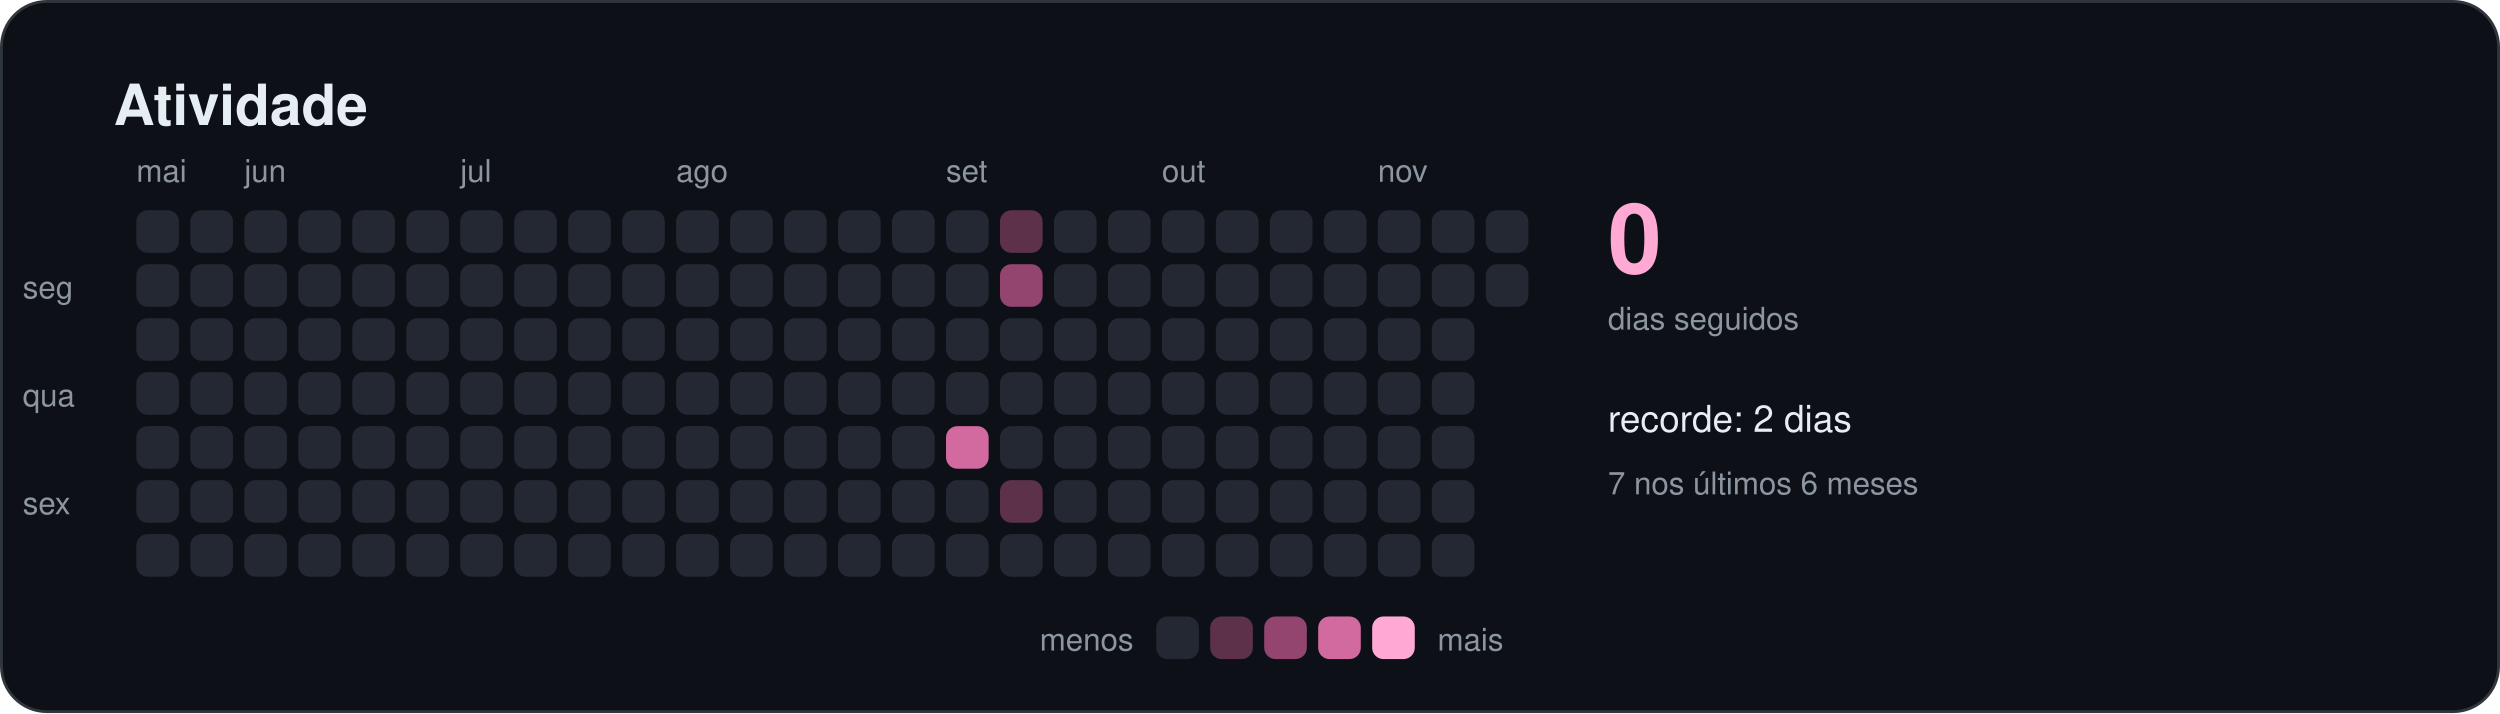
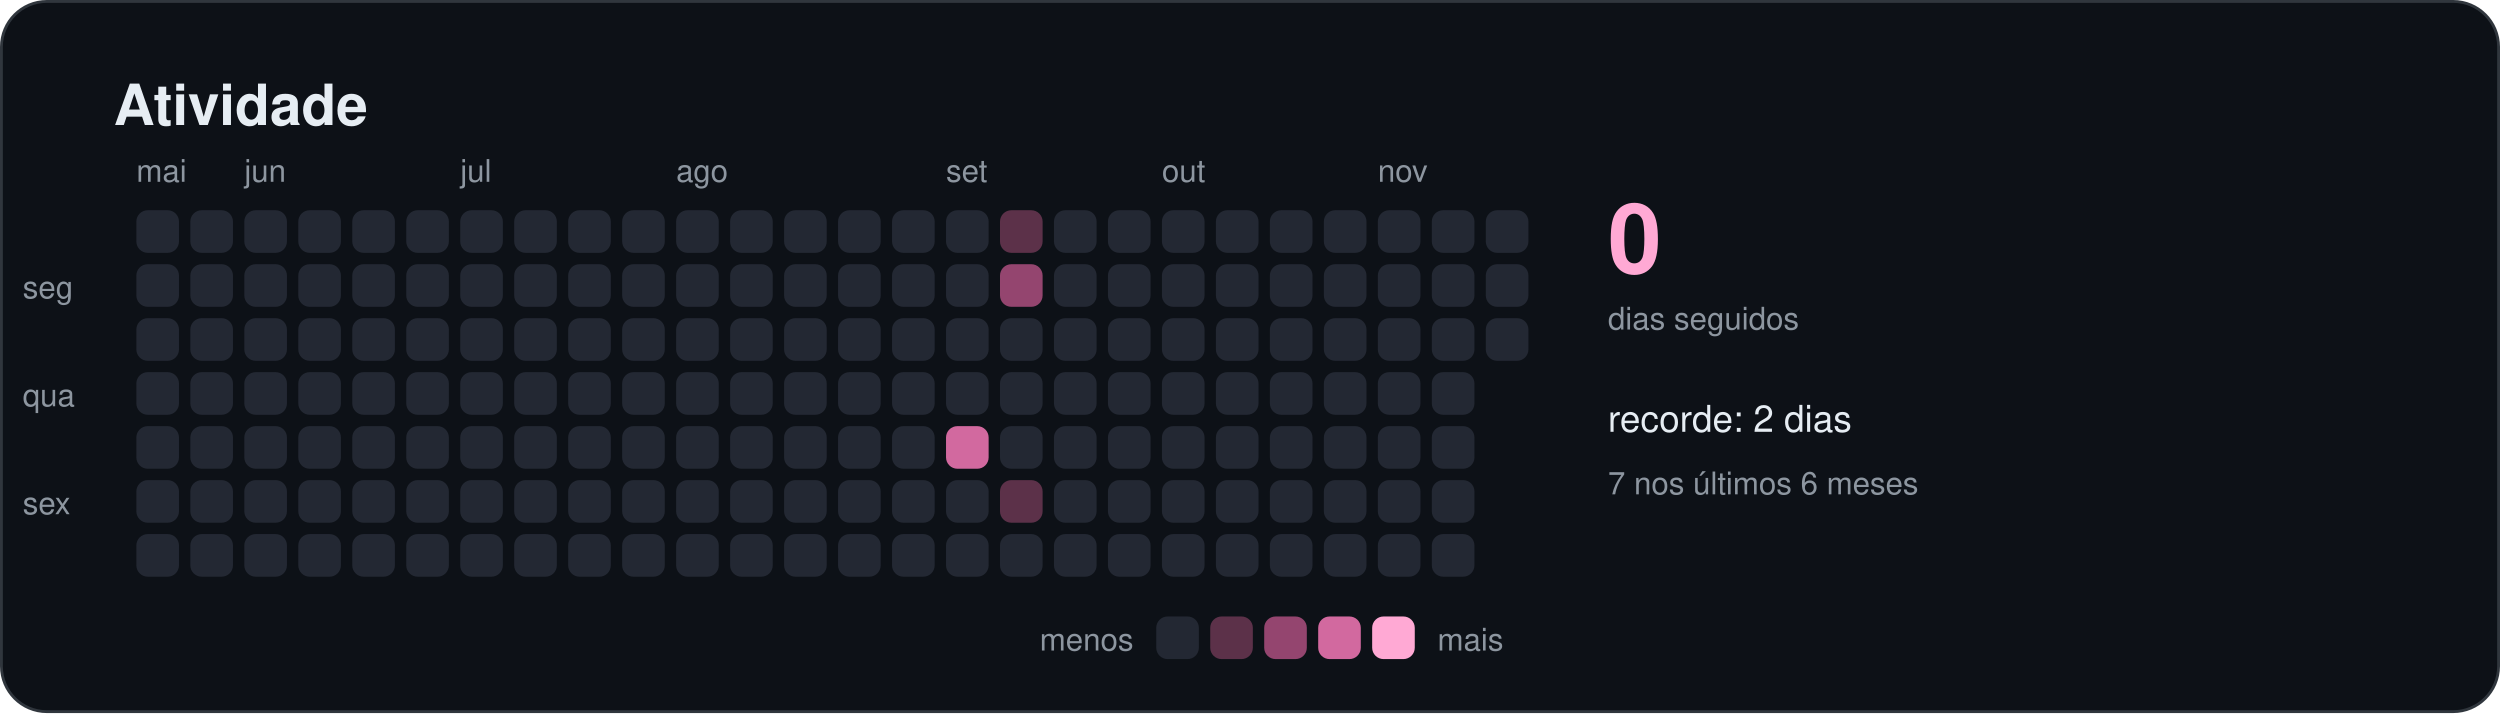
<svg xmlns="http://www.w3.org/2000/svg" width="880" height="251" viewBox="0 0 880 251" role="img" aria-labelledby="titulo">
  <style>
    text { font-family: -apple-system, BlinkMacSystemFont, "Segoe UI", Helvetica, Arial, sans-serif; fill: #e6edf3; }
    .titulo { font-size: 20px; font-weight: 600; }
    .suave { font-size: 11px; fill: #8d96a0; }
    .rotulo { font-size: 13px; font-weight: 500; }
    .numero { font-size: 34px; font-weight: 700; fill: #ffa9d4; }
  </style>
  <rect x="0.5" y="0.5" width="879" height="250" rx="16" fill="#0d1117" stroke="#30363d" />
  <text x="40" y="44" class="titulo">Atividade</text>
  <rect x="48" y="74" width="15" height="15" rx="4" fill="#232833" />
  <rect x="48" y="93" width="15" height="15" rx="4" fill="#232833" />
  <rect x="48" y="112" width="15" height="15" rx="4" fill="#232833" />
  <rect x="48" y="131" width="15" height="15" rx="4" fill="#232833" />
  <rect x="48" y="150" width="15" height="15" rx="4" fill="#232833" />
  <rect x="48" y="169" width="15" height="15" rx="4" fill="#232833" />
  <rect x="48" y="188" width="15" height="15" rx="4" fill="#232833" />
  <text x="48" y="64" class="suave">mai</text>
  <rect x="67" y="74" width="15" height="15" rx="4" fill="#232833" />
  <rect x="67" y="93" width="15" height="15" rx="4" fill="#232833" />
  <rect x="67" y="112" width="15" height="15" rx="4" fill="#232833" />
  <rect x="67" y="131" width="15" height="15" rx="4" fill="#232833" />
  <rect x="67" y="150" width="15" height="15" rx="4" fill="#232833" />
  <rect x="67" y="169" width="15" height="15" rx="4" fill="#232833" />
  <rect x="67" y="188" width="15" height="15" rx="4" fill="#232833" />
  <rect x="86" y="74" width="15" height="15" rx="4" fill="#232833" />
  <rect x="86" y="93" width="15" height="15" rx="4" fill="#232833" />
  <rect x="86" y="112" width="15" height="15" rx="4" fill="#232833" />
  <rect x="86" y="131" width="15" height="15" rx="4" fill="#232833" />
  <rect x="86" y="150" width="15" height="15" rx="4" fill="#232833" />
  <rect x="86" y="169" width="15" height="15" rx="4" fill="#232833" />
  <rect x="86" y="188" width="15" height="15" rx="4" fill="#232833" />
  <text x="86" y="64" class="suave">jun</text>
  <rect x="105" y="74" width="15" height="15" rx="4" fill="#232833" />
  <rect x="105" y="93" width="15" height="15" rx="4" fill="#232833" />
  <rect x="105" y="112" width="15" height="15" rx="4" fill="#232833" />
  <rect x="105" y="131" width="15" height="15" rx="4" fill="#232833" />
  <rect x="105" y="150" width="15" height="15" rx="4" fill="#232833" />
  <rect x="105" y="169" width="15" height="15" rx="4" fill="#232833" />
  <rect x="105" y="188" width="15" height="15" rx="4" fill="#232833" />
  <rect x="124" y="74" width="15" height="15" rx="4" fill="#232833" />
  <rect x="124" y="93" width="15" height="15" rx="4" fill="#232833" />
  <rect x="124" y="112" width="15" height="15" rx="4" fill="#232833" />
  <rect x="124" y="131" width="15" height="15" rx="4" fill="#232833" />
  <rect x="124" y="150" width="15" height="15" rx="4" fill="#232833" />
  <rect x="124" y="169" width="15" height="15" rx="4" fill="#232833" />
  <rect x="124" y="188" width="15" height="15" rx="4" fill="#232833" />
  <rect x="143" y="74" width="15" height="15" rx="4" fill="#232833" />
  <rect x="143" y="93" width="15" height="15" rx="4" fill="#232833" />
  <rect x="143" y="112" width="15" height="15" rx="4" fill="#232833" />
  <rect x="143" y="131" width="15" height="15" rx="4" fill="#232833" />
  <rect x="143" y="150" width="15" height="15" rx="4" fill="#232833" />
  <rect x="143" y="169" width="15" height="15" rx="4" fill="#232833" />
  <rect x="143" y="188" width="15" height="15" rx="4" fill="#232833" />
  <rect x="162" y="74" width="15" height="15" rx="4" fill="#232833" />
  <rect x="162" y="93" width="15" height="15" rx="4" fill="#232833" />
  <rect x="162" y="112" width="15" height="15" rx="4" fill="#232833" />
  <rect x="162" y="131" width="15" height="15" rx="4" fill="#232833" />
  <rect x="162" y="150" width="15" height="15" rx="4" fill="#232833" />
  <rect x="162" y="169" width="15" height="15" rx="4" fill="#232833" />
  <rect x="162" y="188" width="15" height="15" rx="4" fill="#232833" />
  <text x="162" y="64" class="suave">jul</text>
  <rect x="181" y="74" width="15" height="15" rx="4" fill="#232833" />
  <rect x="181" y="93" width="15" height="15" rx="4" fill="#232833" />
  <rect x="181" y="112" width="15" height="15" rx="4" fill="#232833" />
  <rect x="181" y="131" width="15" height="15" rx="4" fill="#232833" />
  <rect x="181" y="150" width="15" height="15" rx="4" fill="#232833" />
  <rect x="181" y="169" width="15" height="15" rx="4" fill="#232833" />
  <rect x="181" y="188" width="15" height="15" rx="4" fill="#232833" />
  <rect x="200" y="74" width="15" height="15" rx="4" fill="#232833" />
  <rect x="200" y="93" width="15" height="15" rx="4" fill="#232833" />
  <rect x="200" y="112" width="15" height="15" rx="4" fill="#232833" />
  <rect x="200" y="131" width="15" height="15" rx="4" fill="#232833" />
  <rect x="200" y="150" width="15" height="15" rx="4" fill="#232833" />
  <rect x="200" y="169" width="15" height="15" rx="4" fill="#232833" />
  <rect x="200" y="188" width="15" height="15" rx="4" fill="#232833" />
  <rect x="219" y="74" width="15" height="15" rx="4" fill="#232833" />
  <rect x="219" y="93" width="15" height="15" rx="4" fill="#232833" />
  <rect x="219" y="112" width="15" height="15" rx="4" fill="#232833" />
  <rect x="219" y="131" width="15" height="15" rx="4" fill="#232833" />
  <rect x="219" y="150" width="15" height="15" rx="4" fill="#232833" />
  <rect x="219" y="169" width="15" height="15" rx="4" fill="#232833" />
  <rect x="219" y="188" width="15" height="15" rx="4" fill="#232833" />
  <rect x="238" y="74" width="15" height="15" rx="4" fill="#232833" />
  <rect x="238" y="93" width="15" height="15" rx="4" fill="#232833" />
  <rect x="238" y="112" width="15" height="15" rx="4" fill="#232833" />
  <rect x="238" y="131" width="15" height="15" rx="4" fill="#232833" />
  <rect x="238" y="150" width="15" height="15" rx="4" fill="#232833" />
  <rect x="238" y="169" width="15" height="15" rx="4" fill="#232833" />
  <rect x="238" y="188" width="15" height="15" rx="4" fill="#232833" />
  <text x="238" y="64" class="suave">ago</text>
  <rect x="257" y="74" width="15" height="15" rx="4" fill="#232833" />
  <rect x="257" y="93" width="15" height="15" rx="4" fill="#232833" />
  <rect x="257" y="112" width="15" height="15" rx="4" fill="#232833" />
  <rect x="257" y="131" width="15" height="15" rx="4" fill="#232833" />
  <rect x="257" y="150" width="15" height="15" rx="4" fill="#232833" />
  <rect x="257" y="169" width="15" height="15" rx="4" fill="#232833" />
  <rect x="257" y="188" width="15" height="15" rx="4" fill="#232833" />
  <rect x="276" y="74" width="15" height="15" rx="4" fill="#232833" />
  <rect x="276" y="93" width="15" height="15" rx="4" fill="#232833" />
  <rect x="276" y="112" width="15" height="15" rx="4" fill="#232833" />
  <rect x="276" y="131" width="15" height="15" rx="4" fill="#232833" />
  <rect x="276" y="150" width="15" height="15" rx="4" fill="#232833" />
  <rect x="276" y="169" width="15" height="15" rx="4" fill="#232833" />
  <rect x="276" y="188" width="15" height="15" rx="4" fill="#232833" />
  <rect x="295" y="74" width="15" height="15" rx="4" fill="#232833" />
  <rect x="295" y="93" width="15" height="15" rx="4" fill="#232833" />
  <rect x="295" y="112" width="15" height="15" rx="4" fill="#232833" />
  <rect x="295" y="131" width="15" height="15" rx="4" fill="#232833" />
  <rect x="295" y="150" width="15" height="15" rx="4" fill="#232833" />
  <rect x="295" y="169" width="15" height="15" rx="4" fill="#232833" />
  <rect x="295" y="188" width="15" height="15" rx="4" fill="#232833" />
  <rect x="314" y="74" width="15" height="15" rx="4" fill="#232833" />
  <rect x="314" y="93" width="15" height="15" rx="4" fill="#232833" />
  <rect x="314" y="112" width="15" height="15" rx="4" fill="#232833" />
  <rect x="314" y="131" width="15" height="15" rx="4" fill="#232833" />
  <rect x="314" y="150" width="15" height="15" rx="4" fill="#232833" />
  <rect x="314" y="169" width="15" height="15" rx="4" fill="#232833" />
  <rect x="314" y="188" width="15" height="15" rx="4" fill="#232833" />
  <rect x="333" y="74" width="15" height="15" rx="4" fill="#232833" />
  <rect x="333" y="93" width="15" height="15" rx="4" fill="#232833" />
  <rect x="333" y="112" width="15" height="15" rx="4" fill="#232833" />
  <rect x="333" y="131" width="15" height="15" rx="4" fill="#232833" />
  <rect x="333" y="150" width="15" height="15" rx="4" fill="#d2699f" />
  <rect x="333" y="169" width="15" height="15" rx="4" fill="#232833" />
  <rect x="333" y="188" width="15" height="15" rx="4" fill="#232833" />
  <text x="333" y="64" class="suave">set</text>
  <rect x="352" y="74" width="15" height="15" rx="4" fill="#5c3149" />
  <rect x="352" y="93" width="15" height="15" rx="4" fill="#94456f" />
  <rect x="352" y="112" width="15" height="15" rx="4" fill="#232833" />
  <rect x="352" y="131" width="15" height="15" rx="4" fill="#232833" />
  <rect x="352" y="150" width="15" height="15" rx="4" fill="#232833" />
  <rect x="352" y="169" width="15" height="15" rx="4" fill="#5c3149" />
  <rect x="352" y="188" width="15" height="15" rx="4" fill="#232833" />
  <rect x="371" y="74" width="15" height="15" rx="4" fill="#232833" />
  <rect x="371" y="93" width="15" height="15" rx="4" fill="#232833" />
  <rect x="371" y="112" width="15" height="15" rx="4" fill="#232833" />
  <rect x="371" y="131" width="15" height="15" rx="4" fill="#232833" />
  <rect x="371" y="150" width="15" height="15" rx="4" fill="#232833" />
  <rect x="371" y="169" width="15" height="15" rx="4" fill="#232833" />
  <rect x="371" y="188" width="15" height="15" rx="4" fill="#232833" />
  <rect x="390" y="74" width="15" height="15" rx="4" fill="#232833" />
  <rect x="390" y="93" width="15" height="15" rx="4" fill="#232833" />
  <rect x="390" y="112" width="15" height="15" rx="4" fill="#232833" />
  <rect x="390" y="131" width="15" height="15" rx="4" fill="#232833" />
  <rect x="390" y="150" width="15" height="15" rx="4" fill="#232833" />
  <rect x="390" y="169" width="15" height="15" rx="4" fill="#232833" />
  <rect x="390" y="188" width="15" height="15" rx="4" fill="#232833" />
  <rect x="409" y="74" width="15" height="15" rx="4" fill="#232833" />
  <rect x="409" y="93" width="15" height="15" rx="4" fill="#232833" />
  <rect x="409" y="112" width="15" height="15" rx="4" fill="#232833" />
  <rect x="409" y="131" width="15" height="15" rx="4" fill="#232833" />
  <rect x="409" y="150" width="15" height="15" rx="4" fill="#232833" />
  <rect x="409" y="169" width="15" height="15" rx="4" fill="#232833" />
  <rect x="409" y="188" width="15" height="15" rx="4" fill="#232833" />
  <text x="409" y="64" class="suave">out</text>
  <rect x="428" y="74" width="15" height="15" rx="4" fill="#232833" />
  <rect x="428" y="93" width="15" height="15" rx="4" fill="#232833" />
  <rect x="428" y="112" width="15" height="15" rx="4" fill="#232833" />
  <rect x="428" y="131" width="15" height="15" rx="4" fill="#232833" />
  <rect x="428" y="150" width="15" height="15" rx="4" fill="#232833" />
  <rect x="428" y="169" width="15" height="15" rx="4" fill="#232833" />
  <rect x="428" y="188" width="15" height="15" rx="4" fill="#232833" />
  <rect x="447" y="74" width="15" height="15" rx="4" fill="#232833" />
  <rect x="447" y="93" width="15" height="15" rx="4" fill="#232833" />
  <rect x="447" y="112" width="15" height="15" rx="4" fill="#232833" />
  <rect x="447" y="131" width="15" height="15" rx="4" fill="#232833" />
  <rect x="447" y="150" width="15" height="15" rx="4" fill="#232833" />
  <rect x="447" y="169" width="15" height="15" rx="4" fill="#232833" />
  <rect x="447" y="188" width="15" height="15" rx="4" fill="#232833" />
  <rect x="466" y="74" width="15" height="15" rx="4" fill="#232833" />
  <rect x="466" y="93" width="15" height="15" rx="4" fill="#232833" />
  <rect x="466" y="112" width="15" height="15" rx="4" fill="#232833" />
  <rect x="466" y="131" width="15" height="15" rx="4" fill="#232833" />
  <rect x="466" y="150" width="15" height="15" rx="4" fill="#232833" />
  <rect x="466" y="169" width="15" height="15" rx="4" fill="#232833" />
  <rect x="466" y="188" width="15" height="15" rx="4" fill="#232833" />
  <rect x="485" y="74" width="15" height="15" rx="4" fill="#232833" />
  <rect x="485" y="93" width="15" height="15" rx="4" fill="#232833" />
  <rect x="485" y="112" width="15" height="15" rx="4" fill="#232833" />
  <rect x="485" y="131" width="15" height="15" rx="4" fill="#232833" />
  <rect x="485" y="150" width="15" height="15" rx="4" fill="#232833" />
  <rect x="485" y="169" width="15" height="15" rx="4" fill="#232833" />
  <rect x="485" y="188" width="15" height="15" rx="4" fill="#232833" />
  <text x="485" y="64" class="suave">nov</text>
  <rect x="504" y="74" width="15" height="15" rx="4" fill="#232833" />
  <rect x="504" y="93" width="15" height="15" rx="4" fill="#232833" />
  <rect x="504" y="112" width="15" height="15" rx="4" fill="#232833" />
  <rect x="504" y="131" width="15" height="15" rx="4" fill="#232833" />
  <rect x="504" y="150" width="15" height="15" rx="4" fill="#232833" />
  <rect x="504" y="169" width="15" height="15" rx="4" fill="#232833" />
  <rect x="504" y="188" width="15" height="15" rx="4" fill="#232833" />
  <rect x="523" y="74" width="15" height="15" rx="4" fill="#232833" />
  <rect x="523" y="93" width="15" height="15" rx="4" fill="#232833" />
+   <rect x="523" y="112" width="15" height="15" rx="4" fill="#232833" />
  <text x="8" y="105" class="suave">seg</text>
  <text x="8" y="143" class="suave">qua</text>
  <text x="8" y="181" class="suave">sex</text>
  <text x="566" y="96" class="numero">0</text>
  <text x="566" y="116" class="suave">dias seguidos</text>
  <text x="566" y="152" class="rotulo">recorde: 2 dias</text>
  <text x="566" y="174" class="suave">7 nos últimos 6 meses</text>
  <text x="399" y="229" class="suave" text-anchor="end">menos</text>
  <rect x="407" y="217" width="15" height="15" rx="4" fill="#232833" />
  <rect x="426" y="217" width="15" height="15" rx="4" fill="#5c3149" />
  <rect x="445" y="217" width="15" height="15" rx="4" fill="#94456f" />
  <rect x="464" y="217" width="15" height="15" rx="4" fill="#d2699f" />
  <rect x="483" y="217" width="15" height="15" rx="4" fill="#ffa9d4" />
  <text x="506" y="229" class="suave">mais</text>
</svg>
